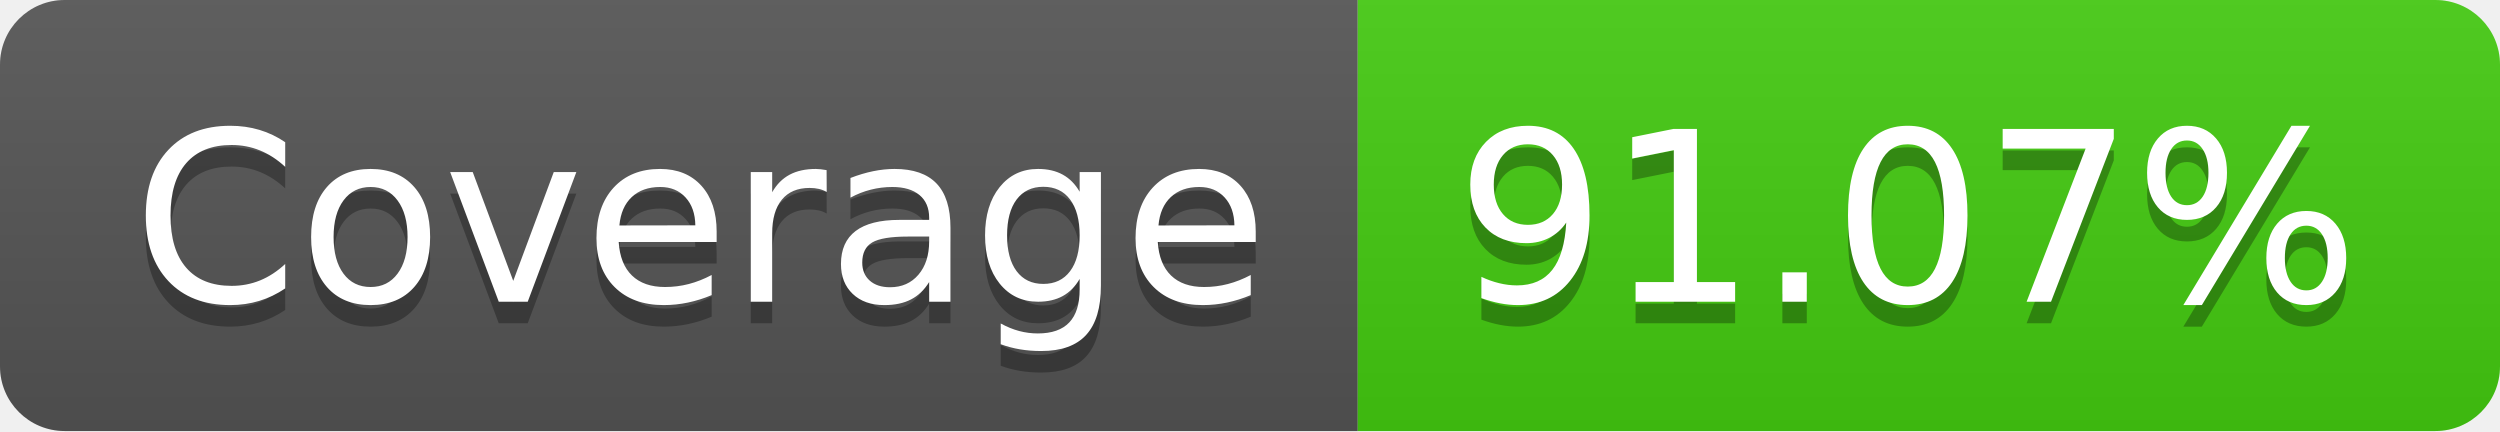
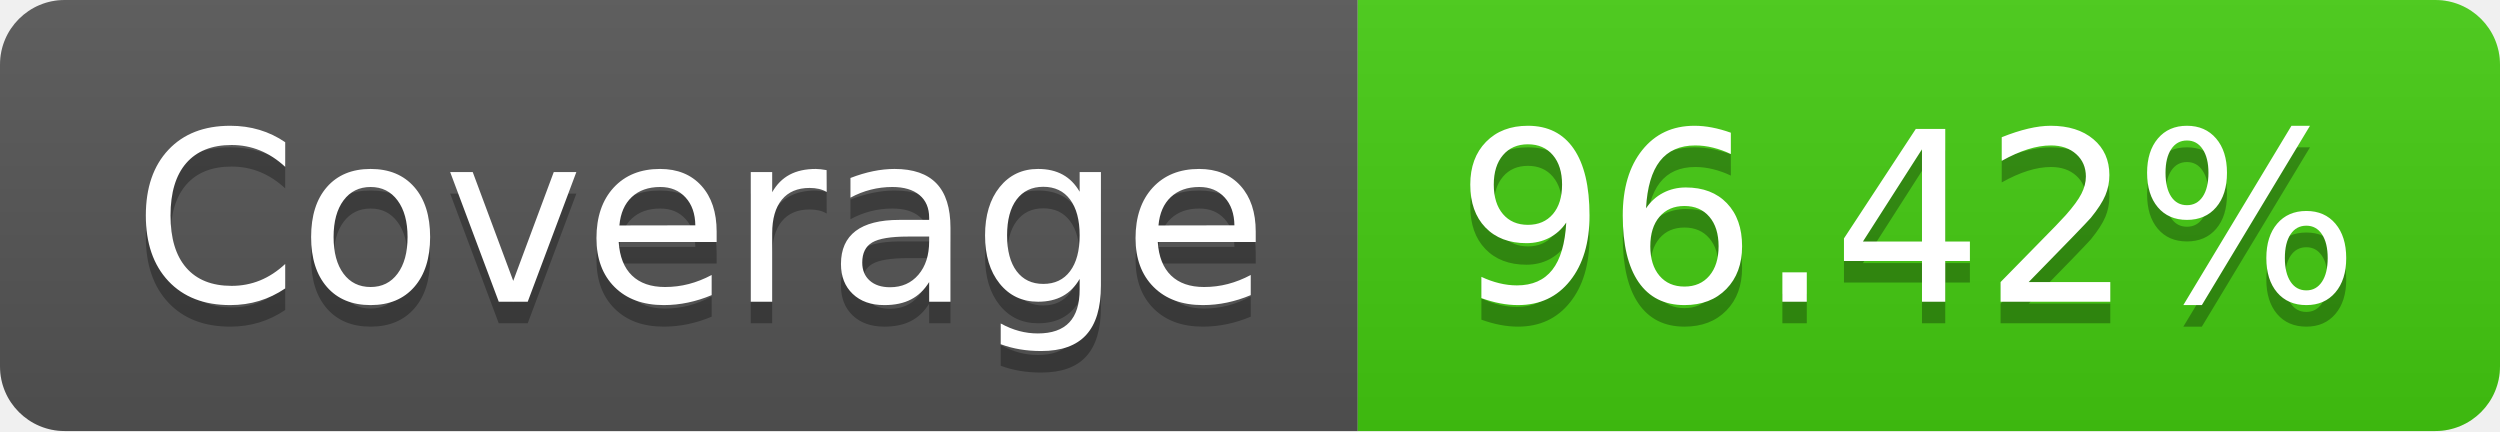
- <svg xmlns="http://www.w3.org/2000/svg" width="116" height="20" role="img" aria-label="Coverage: 91.07%">
+ <svg xmlns="http://www.w3.org/2000/svg" width="116" height="20" role="img" aria-label="Coverage: 96.42%">
  <linearGradient id="s" x2="0" y2="100%">
    <stop offset="0" stop-color="#bbb" stop-opacity=".1" />
    <stop offset="1" stop-opacity=".1" />
  </linearGradient>
  <clipPath id="r">
    <rect width="116" height="20" rx="3" fill="#fff" />
  </clipPath>
  <g clip-path="url(#r)">
    <rect width="63" height="20" fill="#555" />
    <rect x="63" width="53" height="20" fill="#4c1" />
    <rect width="116" height="20" fill="url(#s)" />
  </g>
  <g fill="#fff" text-anchor="middle" font-family="Verdana,Geneva,DejaVu Sans,sans-serif" text-rendering="geometricPrecision" font-size="110">
    <text aria-hidden="true" x="325" y="150" fill="#010101" fill-opacity=".3" transform="scale(.1)" textLength="530">Coverage</text>
    <text x="325" y="140" transform="scale(.1)" fill="#fff" textLength="530">Coverage</text>
-     <text aria-hidden="true" x="885" y="150" fill="#010101" fill-opacity=".3" transform="scale(.1)" textLength="430">91.07%</text>
-     <text x="885" y="140" transform="scale(.1)" fill="#fff" textLength="430">91.07%</text>
+     <text aria-hidden="true" x="885" y="150" fill="#010101" fill-opacity=".3" transform="scale(.1)" textLength="430">96.42%</text>
+     <text x="885" y="140" transform="scale(.1)" fill="#fff" textLength="430">96.42%</text>
  </g>
</svg>
